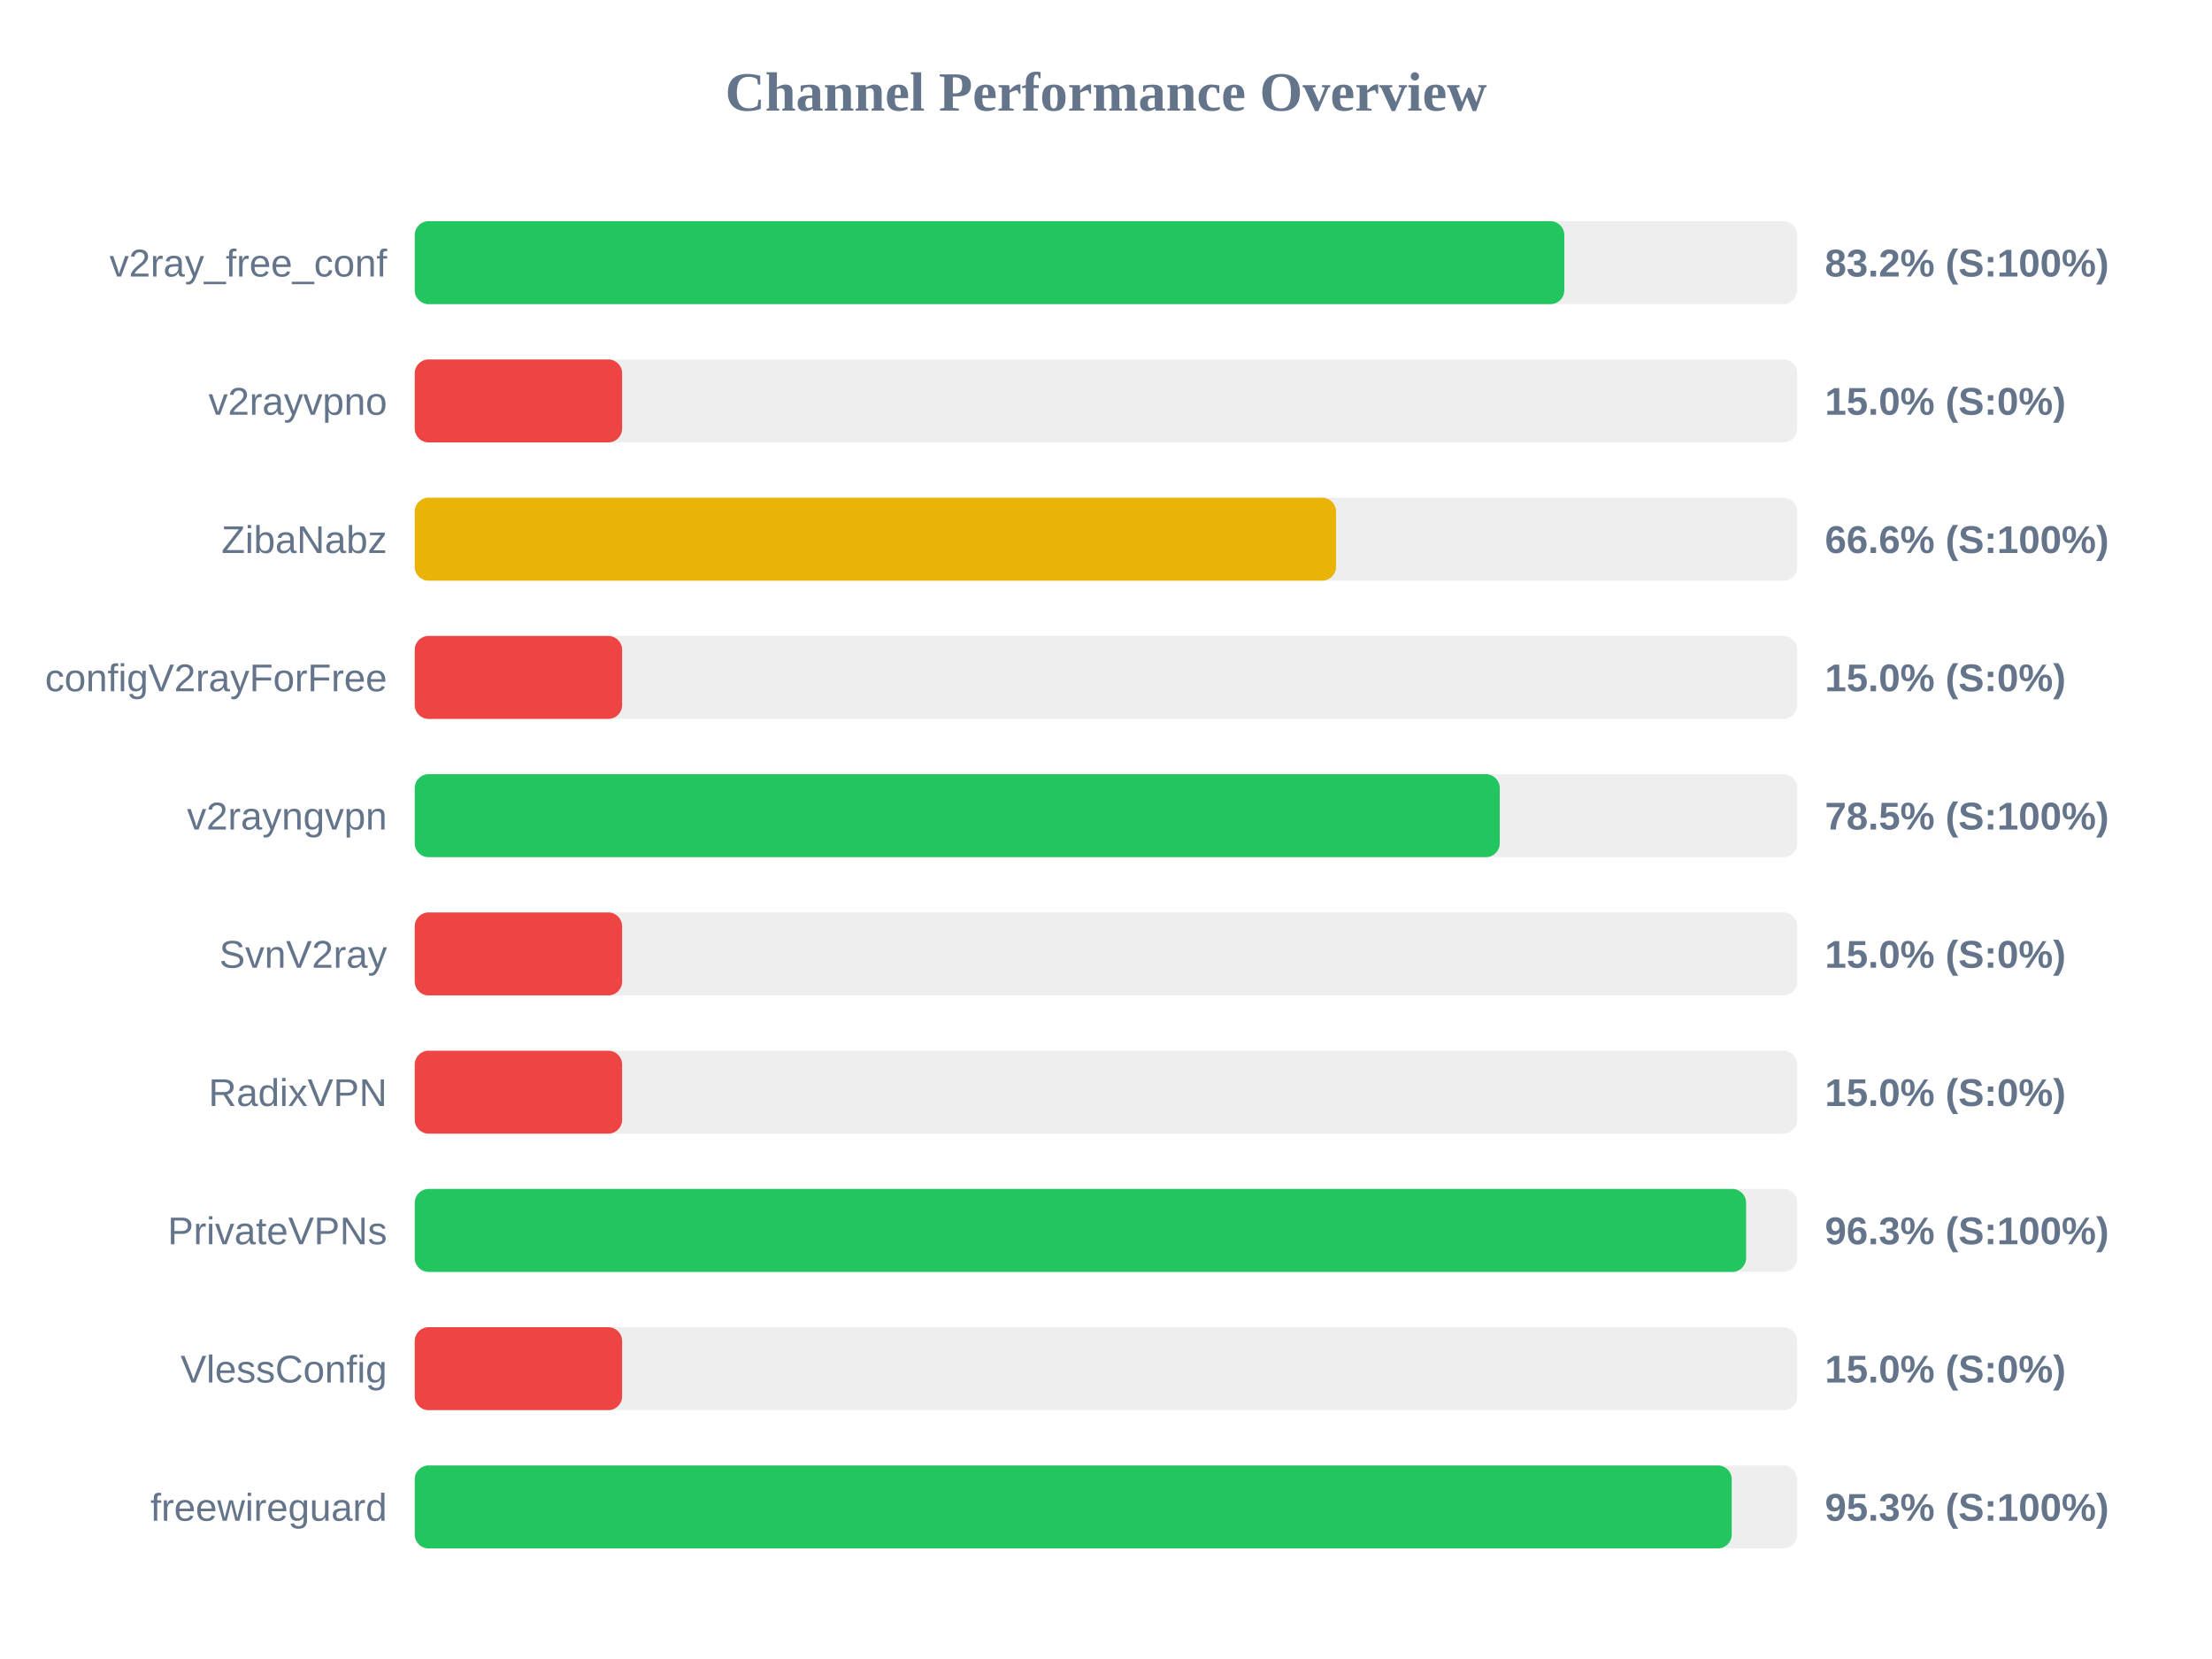
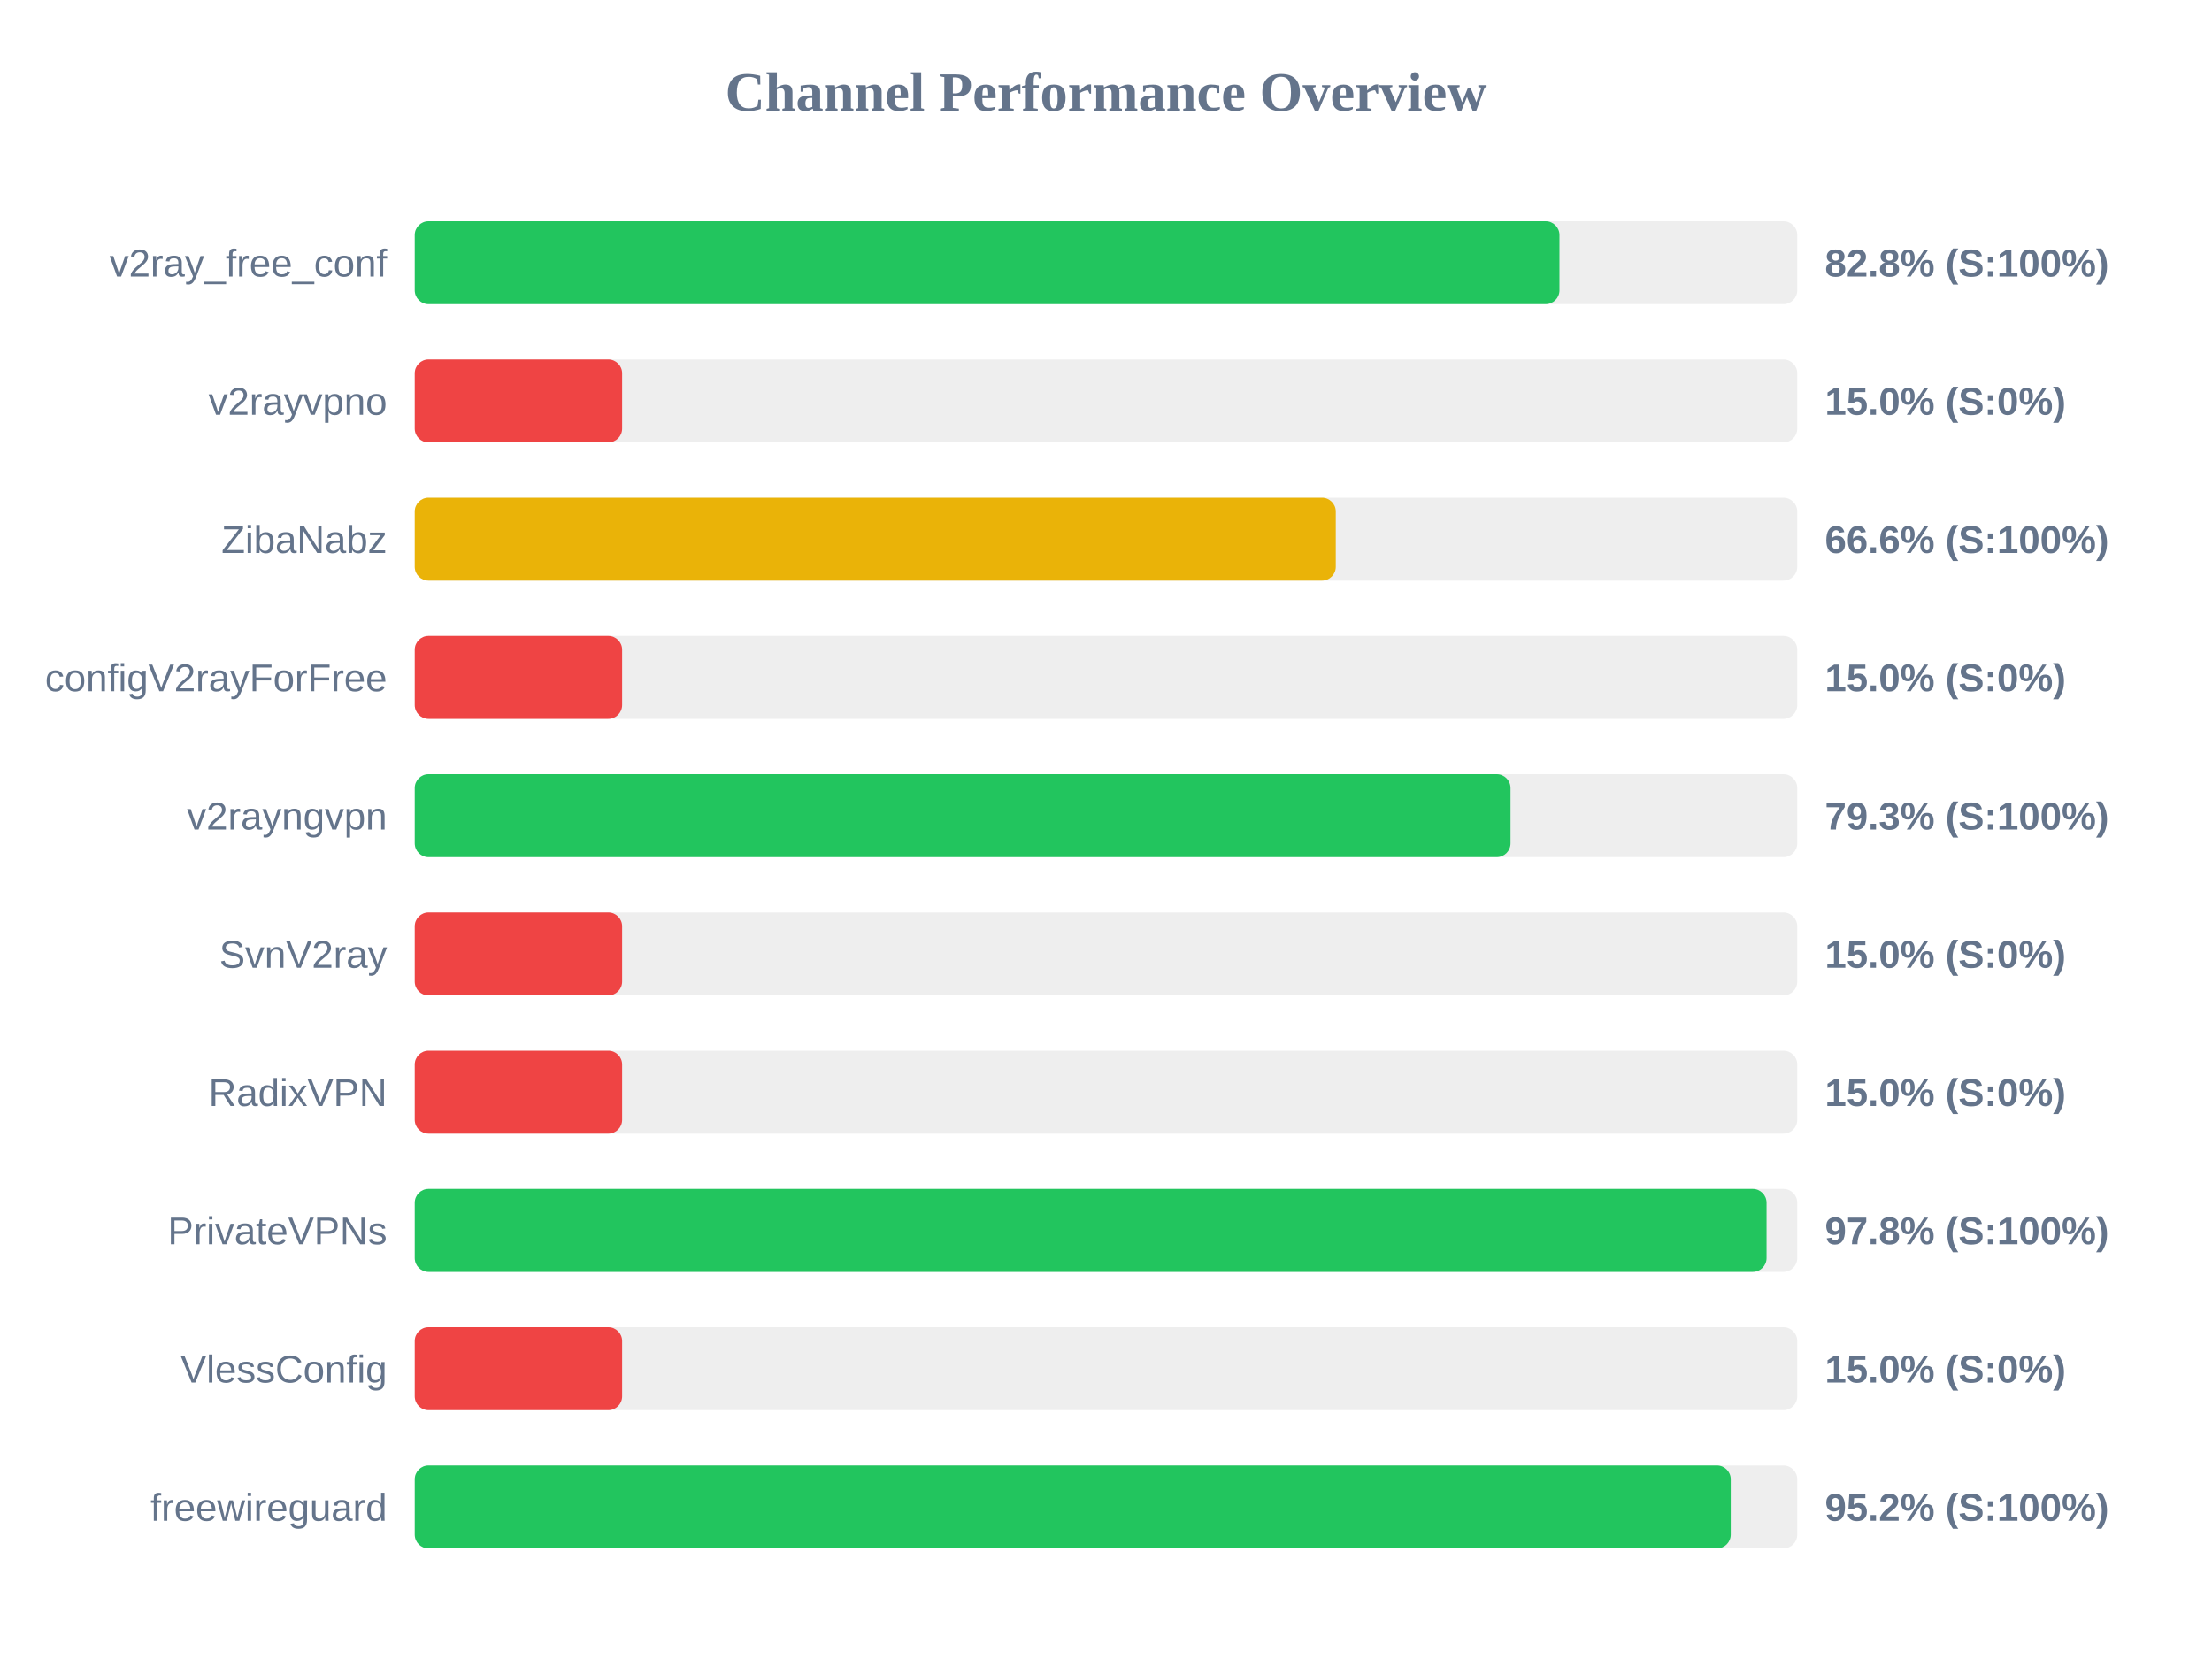
<svg xmlns="http://www.w3.org/2000/svg" width="800" height="600" version="1.1">
  <style>
        .row { font: 14px Arial; fill: #64748b; }
        .score { font: bold 14px Arial; fill: #64748b; }
    </style>
  <text x="400" y="40" text-anchor="middle" font-size="20px" font-weight="bold" fill="#64748b">Channel Performance Overview</text>
  <rect x="150" y="80" width="500" height="30" fill="#eee" rx="5" />
-   <rect x="150" y="80" width="415.75" height="30" fill="#22c55e" rx="5" />
+   <rect x="150" y="80" width="414.0" height="30" fill="#22c55e" rx="5" />
  <text x="140" y="100" text-anchor="end" class="row">v2ray_free_conf</text>
-   <text x="660" y="100" text-anchor="start" class="score">83.2% (S:100%)</text>
+   <text x="660" y="100" text-anchor="start" class="score">82.8% (S:100%)</text>
  <rect x="150" y="130" width="500" height="30" fill="#eee" rx="5" />
  <rect x="150" y="130" width="75.0" height="30" fill="#ef4444" rx="5" />
  <text x="140" y="150" text-anchor="end" class="row">v2rayvpno</text>
  <text x="660" y="150" text-anchor="start" class="score">15.0% (S:0%)</text>
  <rect x="150" y="180" width="500" height="30" fill="#eee" rx="5" />
-   <rect x="150" y="180" width="333.2" height="30" fill="#eab308" rx="5" />
+   <rect x="150" y="180" width="333.1" height="30" fill="#eab308" rx="5" />
  <text x="140" y="200" text-anchor="end" class="row">ZibaNabz</text>
  <text x="660" y="200" text-anchor="start" class="score">66.6% (S:100%)</text>
  <rect x="150" y="230" width="500" height="30" fill="#eee" rx="5" />
  <rect x="150" y="230" width="75.0" height="30" fill="#ef4444" rx="5" />
  <text x="140" y="250" text-anchor="end" class="row">configV2rayForFree</text>
  <text x="660" y="250" text-anchor="start" class="score">15.0% (S:0%)</text>
  <rect x="150" y="280" width="500" height="30" fill="#eee" rx="5" />
-   <rect x="150" y="280" width="392.4" height="30" fill="#22c55e" rx="5" />
+   <rect x="150" y="280" width="396.3" height="30" fill="#22c55e" rx="5" />
  <text x="140" y="300" text-anchor="end" class="row">v2rayngvpn</text>
-   <text x="660" y="300" text-anchor="start" class="score">78.5% (S:100%)</text>
+   <text x="660" y="300" text-anchor="start" class="score">79.3% (S:100%)</text>
  <rect x="150" y="330" width="500" height="30" fill="#eee" rx="5" />
  <rect x="150" y="330" width="75.0" height="30" fill="#ef4444" rx="5" />
  <text x="140" y="350" text-anchor="end" class="row">SvnV2ray</text>
  <text x="660" y="350" text-anchor="start" class="score">15.0% (S:0%)</text>
  <rect x="150" y="380" width="500" height="30" fill="#eee" rx="5" />
  <rect x="150" y="380" width="75.0" height="30" fill="#ef4444" rx="5" />
  <text x="140" y="400" text-anchor="end" class="row">RadixVPN</text>
  <text x="660" y="400" text-anchor="start" class="score">15.0% (S:0%)</text>
  <rect x="150" y="430" width="500" height="30" fill="#eee" rx="5" />
-   <rect x="150" y="430" width="481.5" height="30" fill="#22c55e" rx="5" />
+   <rect x="150" y="430" width="488.9" height="30" fill="#22c55e" rx="5" />
  <text x="140" y="450" text-anchor="end" class="row">PrivateVPNs</text>
-   <text x="660" y="450" text-anchor="start" class="score">96.3% (S:100%)</text>
+   <text x="660" y="450" text-anchor="start" class="score">97.8% (S:100%)</text>
  <rect x="150" y="480" width="500" height="30" fill="#eee" rx="5" />
  <rect x="150" y="480" width="75.0" height="30" fill="#ef4444" rx="5" />
  <text x="140" y="500" text-anchor="end" class="row">VlessConfig</text>
  <text x="660" y="500" text-anchor="start" class="score">15.0% (S:0%)</text>
  <rect x="150" y="530" width="500" height="30" fill="#eee" rx="5" />
-   <rect x="150" y="530" width="476.3" height="30" fill="#22c55e" rx="5" />
+   <rect x="150" y="530" width="475.95" height="30" fill="#22c55e" rx="5" />
  <text x="140" y="550" text-anchor="end" class="row">freewireguard</text>
-   <text x="660" y="550" text-anchor="start" class="score">95.3% (S:100%)</text>
+   <text x="660" y="550" text-anchor="start" class="score">95.2% (S:100%)</text>
</svg>
